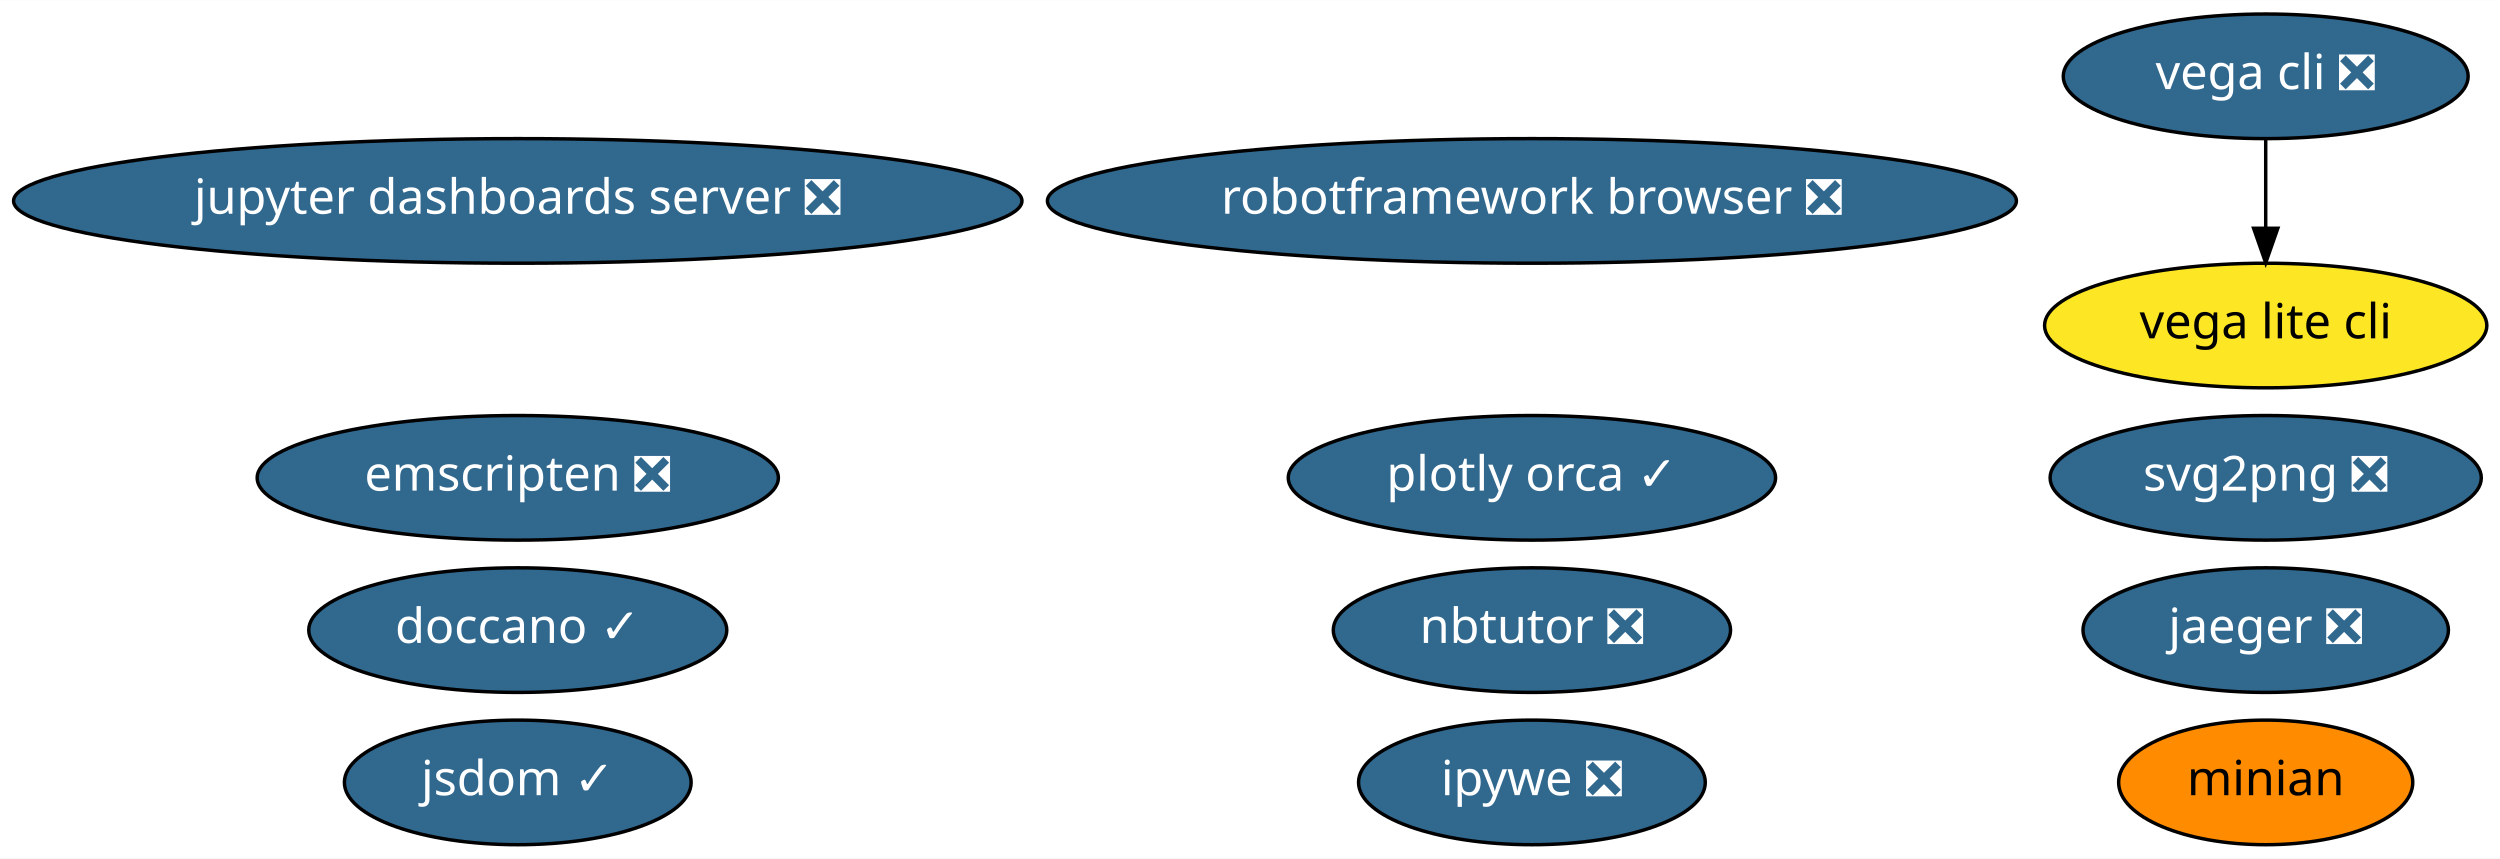
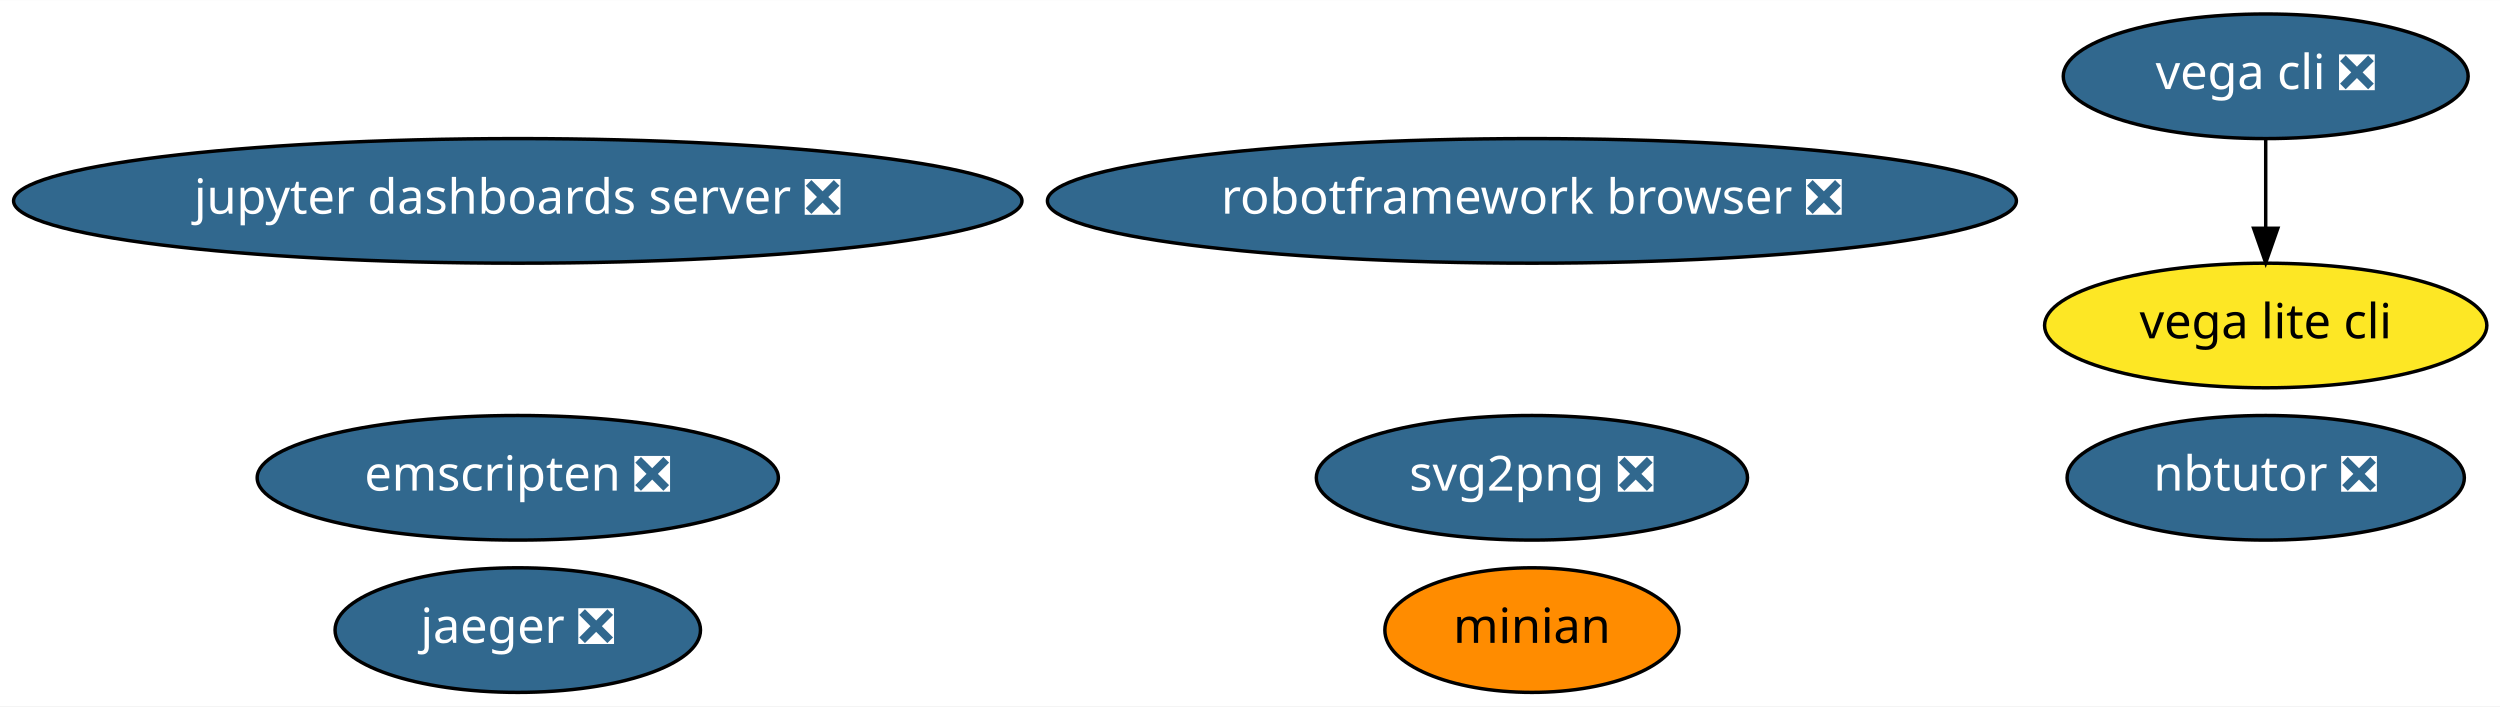
- <svg xmlns="http://www.w3.org/2000/svg" xmlns:xlink="http://www.w3.org/1999/xlink" width="722pt" height="248pt" viewBox="0.00 0.00 722.28 248.00">
-   <g id="graph0" class="graph" transform="scale(1 1) rotate(0) translate(4 244)">
-     <polygon fill="white" stroke="transparent" points="-4,4 -4,-244 718.28,-244 718.28,4 -4,4" />
+ <svg xmlns="http://www.w3.org/2000/svg" xmlns:xlink="http://www.w3.org/1999/xlink" width="722pt" height="204pt" viewBox="0.00 0.00 722.28 204.00">
+   <g id="graph0" class="graph" transform="scale(1 1) rotate(0) translate(4 200)">
+     <polygon fill="white" stroke="transparent" points="-4,4 -4,-200 718.28,-200 718.28,4 -4,4" />
    <g id="node1" class="node">
      <g id="a_node1">
        <a xlink:href="https://github.com/conda-forge/jupyter-dashboards-server-feedstock/pull/4" xlink:title="jupyter dashboards server ❎">
-           <ellipse fill="#31688e" stroke="black" cx="145.59" cy="-186" rx="145.67" ry="18" />
-           <text text-anchor="middle" x="145.59" y="-182.3" font-family="Times-Roman" font-size="14.00" fill="white">jupyter dashboards server ❎</text>
+           <ellipse fill="#31688e" stroke="black" cx="145.59" cy="-142" rx="145.67" ry="18" />
+           <text text-anchor="middle" x="145.59" y="-138.3" font-family="Times-Roman" font-size="14.00" fill="white">jupyter dashboards server ❎</text>
        </a>
      </g>
    </g>
    <g id="node2" class="node">
      <g id="a_node2">
        <a xlink:href="https://github.com/conda-forge/nbtutor-feedstock/pull/13" xlink:title="nbtutor ❎">
-           <ellipse fill="#31688e" stroke="black" cx="438.59" cy="-62" rx="57.39" ry="18" />
-           <text text-anchor="middle" x="438.59" y="-58.3" font-family="Times-Roman" font-size="14.00" fill="white">nbtutor ❎</text>
+           <ellipse fill="#31688e" stroke="black" cx="650.59" cy="-62" rx="57.39" ry="18" />
+           <text text-anchor="middle" x="650.59" y="-58.3" font-family="Times-Roman" font-size="14.00" fill="white">nbtutor ❎</text>
        </a>
      </g>
    </g>
    <g id="node3" class="node">
      <g id="a_node3">
        <a xlink:href="https://github.com/conda-forge/svg2png-feedstock/pull/1" xlink:title="svg2png ❎">
-           <ellipse fill="#31688e" stroke="black" cx="650.59" cy="-106" rx="62.29" ry="18" />
-           <text text-anchor="middle" x="650.59" y="-102.3" font-family="Times-Roman" font-size="14.00" fill="white">svg2png ❎</text>
+           <ellipse fill="#31688e" stroke="black" cx="438.59" cy="-62" rx="62.29" ry="18" />
+           <text text-anchor="middle" x="438.59" y="-58.3" font-family="Times-Roman" font-size="14.00" fill="white">svg2png ❎</text>
        </a>
      </g>
    </g>
    <g id="node4" class="node">
      <g id="a_node4">
-         <a xlink:href="https://github.com/conda-forge/jsdom-feedstock/pull/15" xlink:title="jsdom ✓">
-           <ellipse fill="#31688e" stroke="black" cx="145.59" cy="-18" rx="50.09" ry="18" />
-           <text text-anchor="middle" x="145.59" y="-14.3" font-family="Times-Roman" font-size="14.00" fill="white">jsdom ✓</text>
+         <a xlink:href="https://github.com/conda-forge/vega-cli-feedstock/pull/10" xlink:title="vega cli ❎">
+           <ellipse fill="#31688e" stroke="black" cx="650.59" cy="-178" rx="58.49" ry="18" />
+           <text text-anchor="middle" x="650.59" y="-174.3" font-family="Times-Roman" font-size="14.00" fill="white">vega cli ❎</text>
        </a>
      </g>
    </g>
    <g id="node5" class="node">
      <g id="a_node5">
-         <a xlink:href="https://github.com/conda-forge/ipywe-feedstock/pull/9" xlink:title="ipywe ❎">
-           <ellipse fill="#31688e" stroke="black" cx="438.59" cy="-18" rx="50.09" ry="18" />
-           <text text-anchor="middle" x="438.59" y="-14.3" font-family="Times-Roman" font-size="14.00" fill="white">ipywe ❎</text>
+         <a xlink:href="https://github.com/conda-forge/vega-lite-cli-feedstock" xlink:title="vega lite cli">
+           <ellipse fill="#fde725" stroke="black" cx="650.59" cy="-106" rx="63.89" ry="18" />
+           <text text-anchor="middle" x="650.59" y="-102.3" font-family="Times-Roman" font-size="14.00">vega lite cli</text>
        </a>
      </g>
    </g>
+     <g id="edge1" class="edge">
+       <path fill="none" stroke="black" d="M650.59,-159.7C650.59,-151.98 650.59,-142.71 650.59,-134.11" />
+       <polygon fill="black" stroke="black" points="654.09,-134.1 650.59,-124.1 647.09,-134.1 654.09,-134.1" />
+     </g>
    <g id="node6" class="node">
      <g id="a_node6">
-         <a xlink:href="https://github.com/conda-forge/vega-cli-feedstock/pull/10" xlink:title="vega cli ❎">
-           <ellipse fill="#31688e" stroke="black" cx="650.59" cy="-222" rx="58.49" ry="18" />
-           <text text-anchor="middle" x="650.59" y="-218.3" font-family="Times-Roman" font-size="14.00" fill="white">vega cli ❎</text>
+         <a xlink:href="https://github.com/conda-forge/jaeger-feedstock/pull/11" xlink:title="jaeger ❎">
+           <ellipse fill="#31688e" stroke="black" cx="145.59" cy="-18" rx="52.79" ry="18" />
+           <text text-anchor="middle" x="145.59" y="-14.3" font-family="Times-Roman" font-size="14.00" fill="white">jaeger ❎</text>
        </a>
      </g>
    </g>
    <g id="node7" class="node">
      <g id="a_node7">
-         <a xlink:href="https://github.com/conda-forge/vega-lite-cli-feedstock" xlink:title="vega lite cli">
-           <ellipse fill="#fde725" stroke="black" cx="650.59" cy="-150" rx="63.89" ry="18" />
-           <text text-anchor="middle" x="650.59" y="-146.3" font-family="Times-Roman" font-size="14.00">vega lite cli</text>
+         <a xlink:href="https://github.com/conda-forge/minian-feedstock" xlink:title="minian">
+           <ellipse fill="#ff8c00" stroke="black" cx="438.59" cy="-18" rx="42.49" ry="18" />
+           <text text-anchor="middle" x="438.59" y="-14.3" font-family="Times-Roman" font-size="14.00">minian</text>
        </a>
      </g>
    </g>
-     <g id="edge1" class="edge">
-       <path fill="none" stroke="black" d="M650.59,-203.7C650.59,-195.98 650.59,-186.71 650.59,-178.11" />
-       <polygon fill="black" stroke="black" points="654.09,-178.1 650.59,-168.1 647.09,-178.1 654.09,-178.1" />
-     </g>
    <g id="node8" class="node">
      <g id="a_node8">
-         <a xlink:href="https://github.com/conda-forge/jaeger-feedstock/pull/11" xlink:title="jaeger ❎">
-           <ellipse fill="#31688e" stroke="black" cx="650.59" cy="-62" rx="52.79" ry="18" />
-           <text text-anchor="middle" x="650.59" y="-58.3" font-family="Times-Roman" font-size="14.00" fill="white">jaeger ❎</text>
+         <a xlink:href="https://github.com/conda-forge/robotframework-browser-feedstock/pull/14" xlink:title="robotframework browser ❎">
+           <ellipse fill="#31688e" stroke="black" cx="438.59" cy="-142" rx="139.98" ry="18" />
+           <text text-anchor="middle" x="438.59" y="-138.3" font-family="Times-Roman" font-size="14.00" fill="white">robotframework browser ❎</text>
        </a>
      </g>
    </g>
    <g id="node9" class="node">
      <g id="a_node9">
-         <a xlink:href="https://github.com/conda-forge/plotly-orca-feedstock/pull/8" xlink:title="plotly orca ✓">
-           <ellipse fill="#31688e" stroke="black" cx="438.59" cy="-106" rx="70.39" ry="18" />
-           <text text-anchor="middle" x="438.59" y="-102.3" font-family="Times-Roman" font-size="14.00" fill="white">plotly orca ✓</text>
-         </a>
-       </g>
-     </g>
-     <g id="node10" class="node">
-       <g id="a_node10">
-         <a xlink:href="https://github.com/conda-forge/doccano-feedstock/pull/7" xlink:title="doccano ✓">
-           <ellipse fill="#31688e" stroke="black" cx="145.59" cy="-62" rx="60.39" ry="18" />
-           <text text-anchor="middle" x="145.59" y="-58.3" font-family="Times-Roman" font-size="14.00" fill="white">doccano ✓</text>
-         </a>
-       </g>
-     </g>
-     <g id="node11" class="node">
-       <g id="a_node11">
-         <a xlink:href="https://github.com/conda-forge/minian-feedstock" xlink:title="minian">
-           <ellipse fill="#ff8c00" stroke="black" cx="650.59" cy="-18" rx="42.49" ry="18" />
-           <text text-anchor="middle" x="650.59" y="-14.3" font-family="Times-Roman" font-size="14.00">minian</text>
-         </a>
-       </g>
-     </g>
-     <g id="node12" class="node">
-       <g id="a_node12">
-         <a xlink:href="https://github.com/conda-forge/robotframework-browser-feedstock/pull/14" xlink:title="robotframework browser ❎">
-           <ellipse fill="#31688e" stroke="black" cx="438.59" cy="-186" rx="139.98" ry="18" />
-           <text text-anchor="middle" x="438.59" y="-182.3" font-family="Times-Roman" font-size="14.00" fill="white">robotframework browser ❎</text>
-         </a>
-       </g>
-     </g>
-     <g id="node13" class="node">
-       <g id="a_node13">
        <a xlink:href="https://github.com/conda-forge/emscripten-feedstock/pull/8" xlink:title="emscripten ❎">
-           <ellipse fill="#31688e" stroke="black" cx="145.59" cy="-106" rx="75.29" ry="18" />
-           <text text-anchor="middle" x="145.59" y="-102.3" font-family="Times-Roman" font-size="14.00" fill="white">emscripten ❎</text>
+           <ellipse fill="#31688e" stroke="black" cx="145.59" cy="-62" rx="75.29" ry="18" />
+           <text text-anchor="middle" x="145.59" y="-58.3" font-family="Times-Roman" font-size="14.00" fill="white">emscripten ❎</text>
        </a>
      </g>
    </g>
  </g>
</svg>
